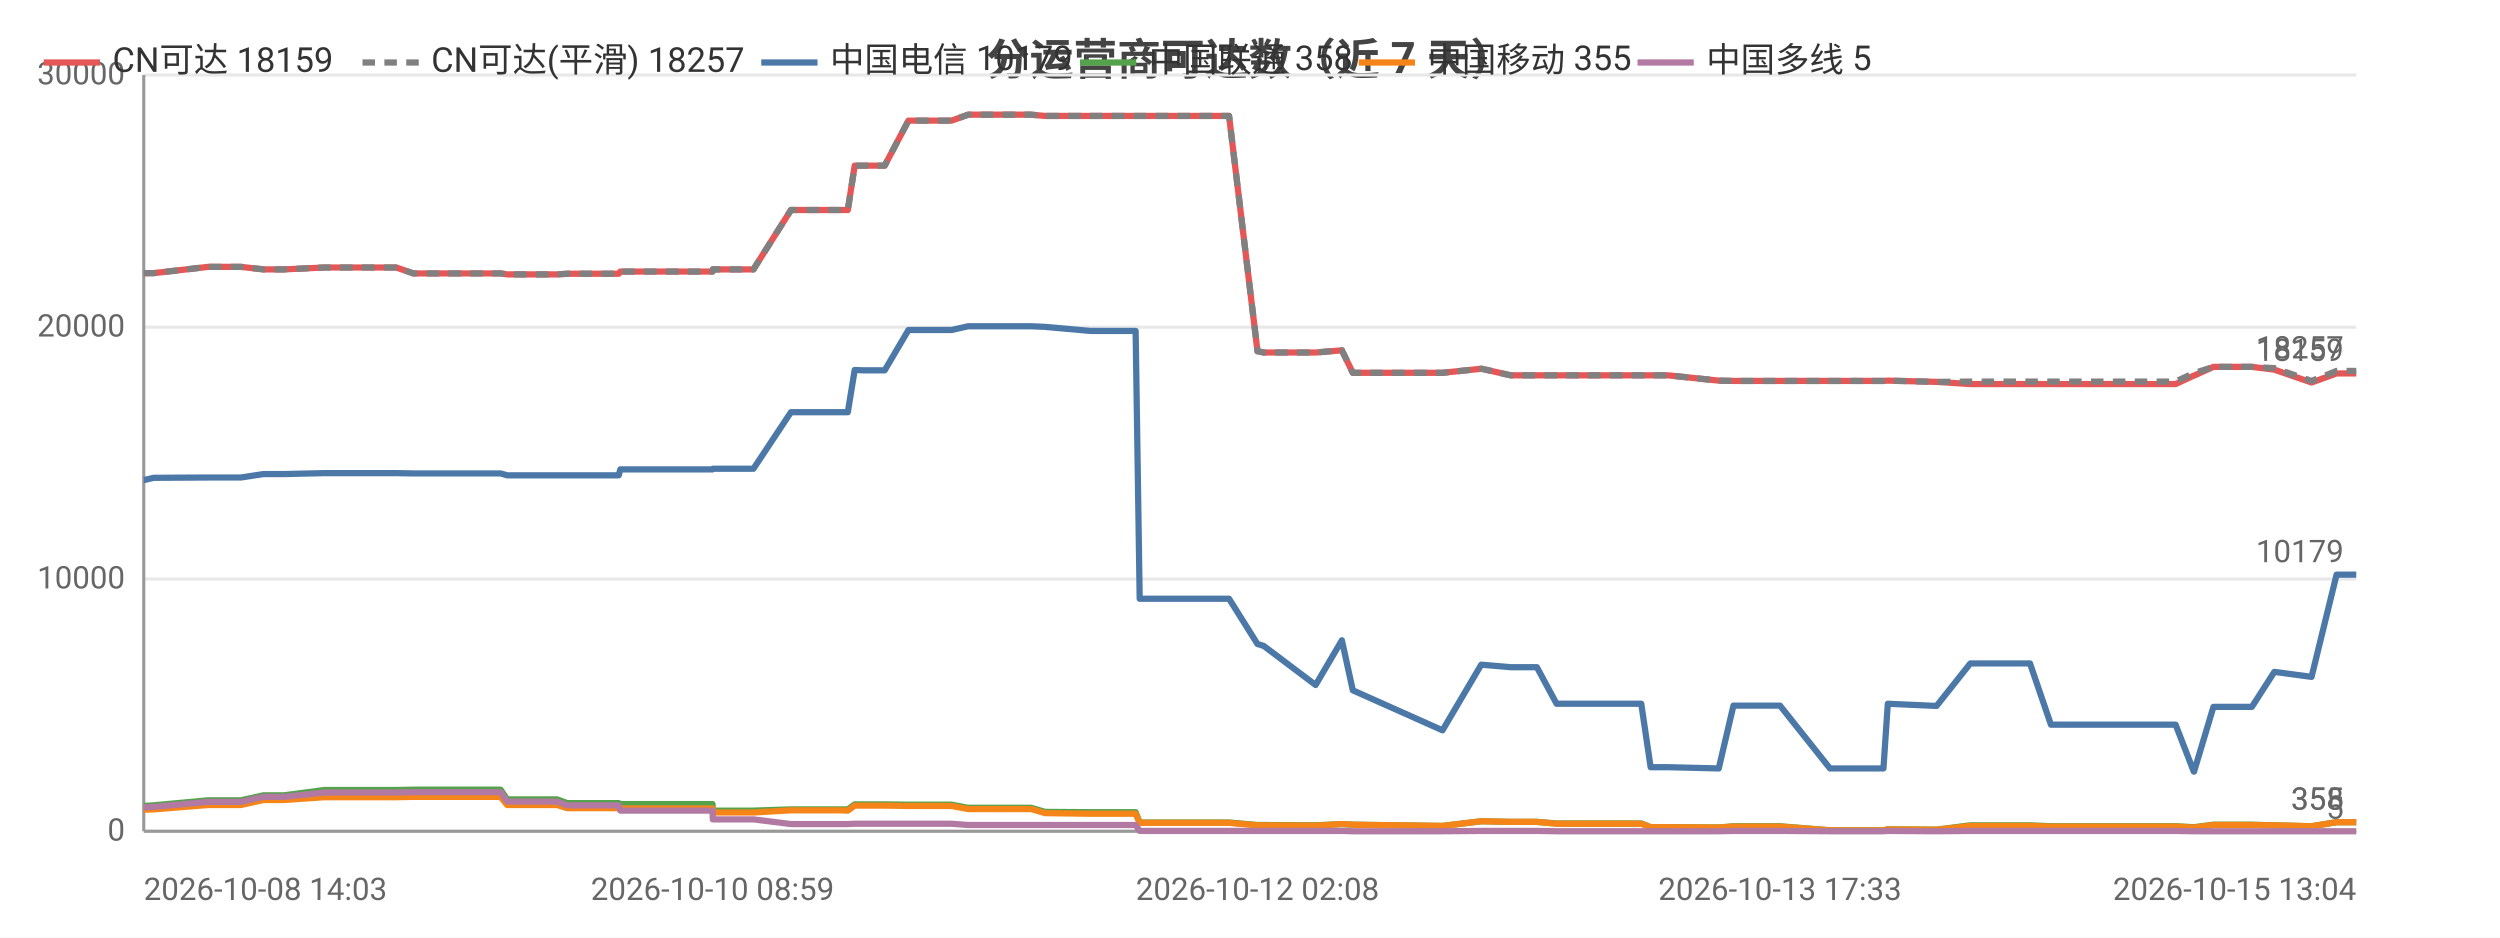
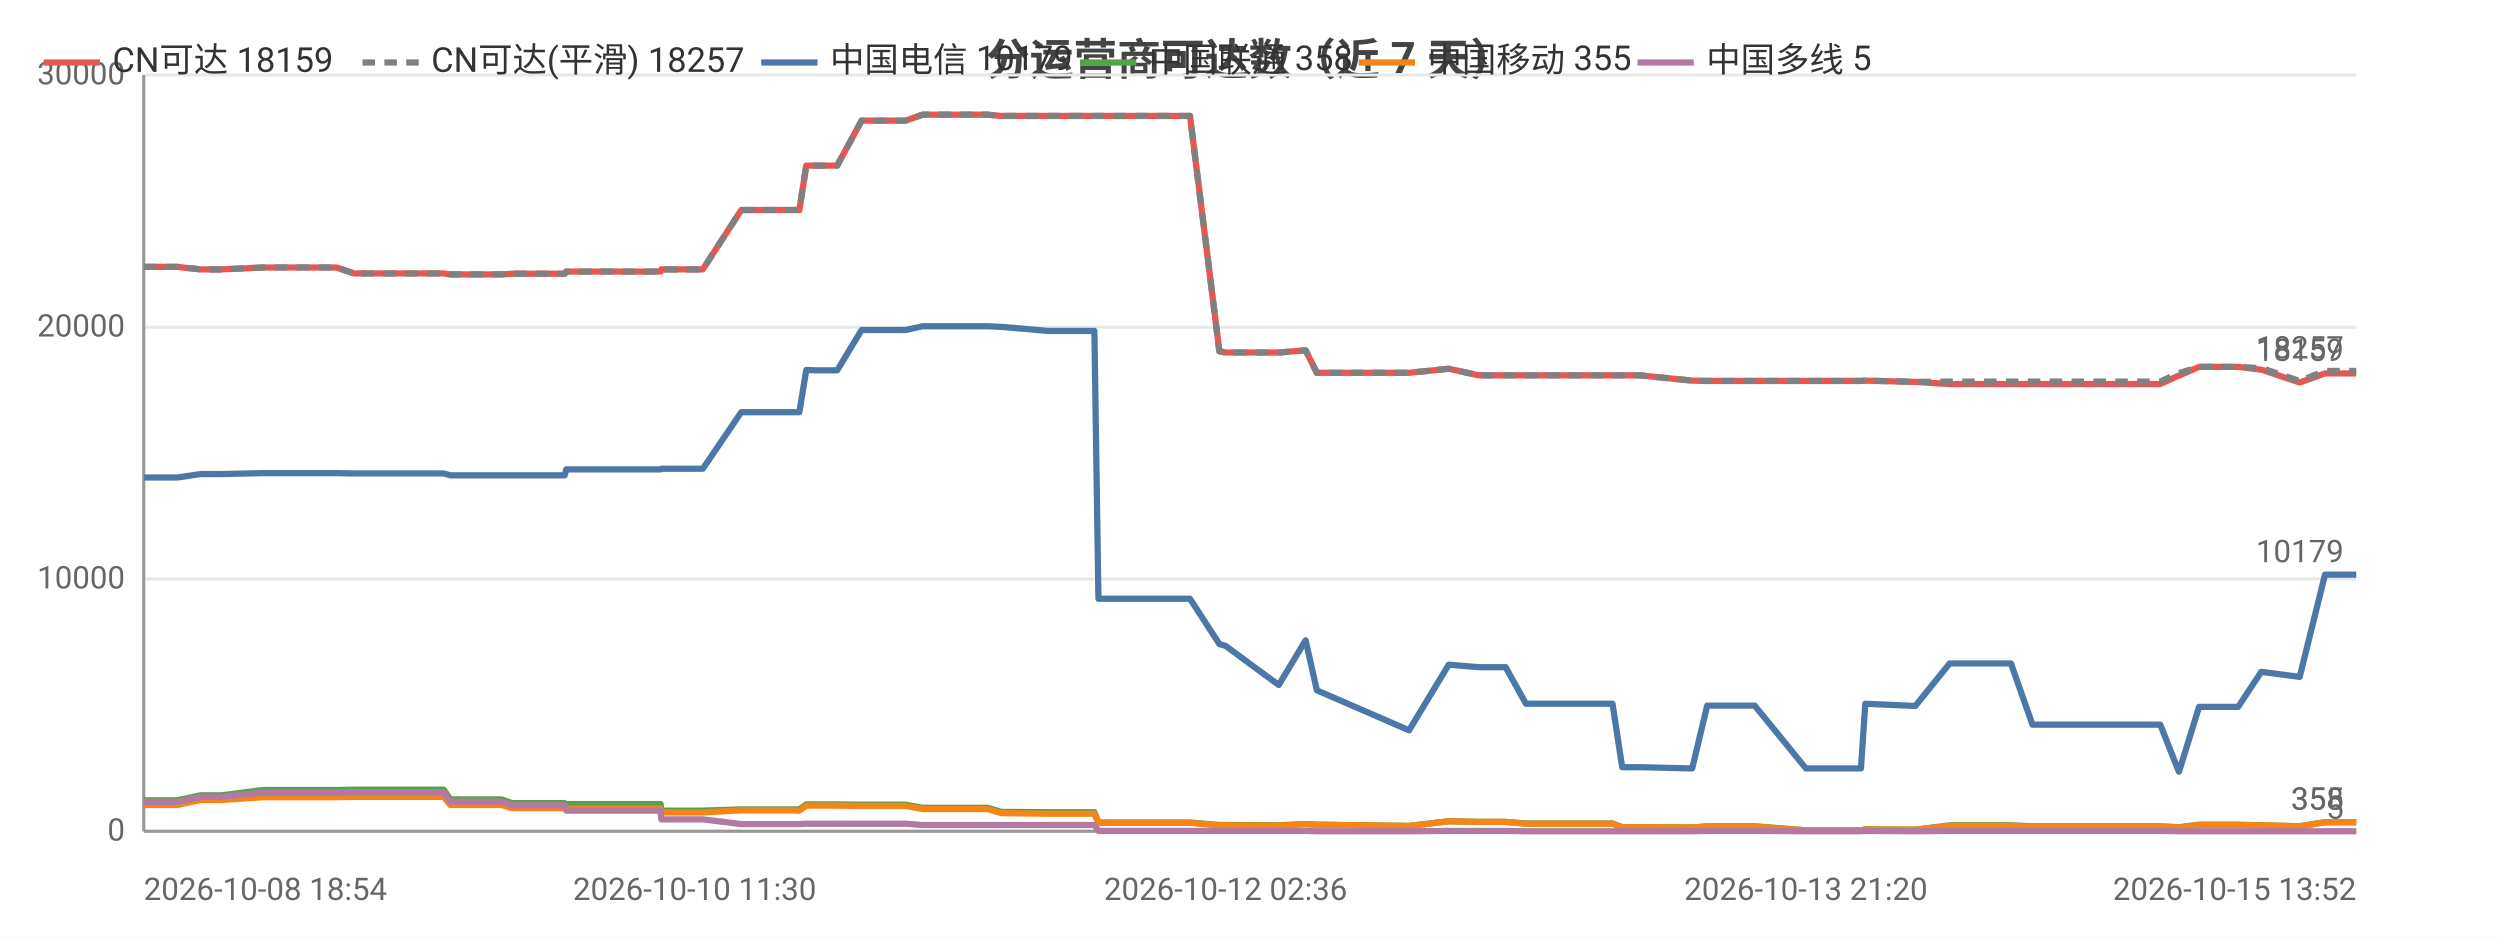
<svg xmlns="http://www.w3.org/2000/svg" width="800" height="300" viewBox="0 0 800 300">
  <rect width="800" height="300" fill="#ffffff" />
  <style>text{font-family:system-ui,-apple-system,'Segoe UI',Roboto,'PingFang SC','Microsoft YaHei','Noto Sans CJK SC',sans-serif}.g{stroke:#e8e8e8;stroke-width:1}.a{stroke:#999;stroke-width:1}.t{font-size:10px;fill:#666}.m{font-size:10px;text-anchor:middle;fill:#666}.e{font-size:10px;text-anchor:end;fill:#666}.l{font-size:11px;fill:#333}.tt{font-size:14px;font-weight:600;text-anchor:middle;fill:#444}.em{font-size:13px;text-anchor:middle;fill:#999}</style>
  <text class="tt" x="400.0" y="24">分运营商可达数（近 7 天）</text>
  <line class="g" x1="46" y1="266" x2="754" y2="266" />
  <text class="e" x="40" y="269">0</text>
  <line class="g" x1="46" y1="185.3" x2="754" y2="185.3" />
  <text class="e" x="40" y="188.3">10000</text>
  <line class="g" x1="46" y1="104.7" x2="754" y2="104.7" />
  <text class="e" x="40" y="107.7">20000</text>
  <line class="g" x1="46" y1="24" x2="754" y2="24" />
  <text class="e" x="40" y="27">30000</text>
  <line class="a" x1="46" y1="24" x2="46" y2="266" />
  <line class="a" x1="46" y1="266" x2="754" y2="266" />
-   <polyline fill="none" stroke="#e45756" stroke-width="2" stroke-linejoin="round" points="46,87.4 46.1,87.4 49.2,87.4 49.2,87.4 66.6,85.4 66.6,85.4 71.7,85.4 74.8,85.4 74.9,85.4 77.1,85.4 84.3,86.2 84.4,86.2 90.9,86.2 103.8,85.6 103.8,85.6 116.8,85.6 124.7,85.6 126.8,85.6 132.3,87.5 132.3,87.5 154.1,87.5 160.2,87.5 160.2,87.5 162.3,87.8 162.4,87.8 162.4,87.8 178.3,87.8 181.5,87.6 181.6,87.6 185.0,87.6 187.1,87.6 198.0,87.6 198.5,86.9 198.6,86.9 211.9,86.9 212.0,86.9 214.0,86.9 228.0,86.9 228.1,86.2 228.2,86.2 238.7,86.2 241.1,86.2 253.1,67.2 253.2,67.2 257.5,67.2 268.7,67.2 268.7,67.2 271.3,67.2 273.5,53.0 273.5,53.0 276.1,53.0 280.2,53.0 283.1,53.0 290.7,38.6 290.8,38.6 290.9,38.6 301.5,38.6 301.6,38.6 304.5,38.6 309.8,36.7 309.8,36.7 318.9,36.7 327.4,36.7 330.0,36.7 334.4,37.1 334.4,37.1 348.9,37.1 363.4,37.1 364.7,37.1 365.8,37.1 372.9,37.1 377.9,37.1 383.6,37.1 386.0,37.1 393.3,37.1 402.4,112.4 402.5,112.4 404.4,112.8 404.4,112.8 421.0,112.8 429.4,112.1 432.9,119.3 461.6,119.3 474.0,118.0 474.1,118.0 483.4,120.1 483.5,120.1 491.8,120.1 498.1,120.1 503.9,120.1 525.2,120.1 528.2,120.1 533.7,120.1 550.0,121.8 554.7,121.9 554.8,121.9 563.1,121.9 564.8,121.9 569.6,121.9 585.6,121.9 586.4,121.9 590.6,121.9 602.7,121.9 604.1,121.8 619.7,122.2 619.7,122.2 630.5,122.9 630.5,122.9 630.8,122.9 637.2,122.9 649.6,122.9 656.3,122.9 661.2,122.9 671.5,122.9 672.2,122.9 676.9,122.9 682.6,122.9 686.4,122.9 696.2,122.9 702.0,120.2 702.1,120.2 708.3,117.4 708.4,117.4 712.1,117.4 720.6,117.4 727.8,118.3 727.8,118.3 739.7,122.4 747.7,119.5 747.7,119.5 750.0,119.5 750.0,119.5 751.6,119.5 752.6,119.5 754,119.5" />
+   <polyline fill="none" stroke="#e45756" stroke-width="2" stroke-linejoin="round" points="46,85.4 46.1,85.4 51.3,85.4 54.4,85.4 54.5,85.4 56.7,85.4 64.2,86.2 64.2,86.2 70.9,86.2 84.1,85.6 84.2,85.6 97.5,85.6 105.5,85.6 107.7,85.6 113.3,87.5 113.4,87.5 135.7,87.5 141.9,87.5 142.0,87.5 144.1,87.8 144.2,87.8 144.2,87.8 160.5,87.8 163.8,87.6 163.8,87.6 167.3,87.6 169.5,87.6 180.7,87.6 181.2,86.9 181.3,86.9 194.9,86.9 195.0,86.9 197.0,86.9 211.4,86.9 211.6,86.2 211.6,86.2 222.3,86.2 224.9,86.2 237.2,67.2 237.3,67.2 241.7,67.2 253.1,67.2 253.2,67.2 255.8,67.2 258.0,53.0 258.1,53.0 260.7,53.0 264.9,53.0 267.9,53.0 275.7,38.6 275.8,38.6 275.9,38.6 286.8,38.6 286.8,38.6 289.8,38.6 295.2,36.7 295.3,36.7 304.6,36.7 313.3,36.7 316.0,36.7 320.4,37.1 320.5,37.1 335.4,37.1 350.2,37.1 351.5,37.1 352.7,37.1 359.9,37.1 365.1,37.1 370.9,37.1 373.4,37.1 380.8,37.1 390.2,112.4 390.2,112.4 392.2,112.8 392.2,112.8 409.2,112.8 417.8,112.1 421.4,119.3 450.9,119.3 463.6,118.0 463.6,118.0 473.2,120.1 473.2,120.1 481.8,120.1 488.3,120.1 494.2,120.1 516.0,120.1 519.1,120.1 524.7,120.1 541.5,121.8 546.3,121.9 546.3,121.9 554.8,121.9 556.6,121.9 561.5,121.9 577.9,121.9 578.8,121.9 583.0,121.9 595.5,121.9 596.9,121.8 612.8,122.2 612.9,122.2 623.9,122.9 623.9,122.9 624.3,122.9 630.8,122.9 643.5,122.9 650.4,122.9 655.4,122.9 666.0,122.9 666.7,122.9 671.5,122.9 677.4,122.9 681.2,122.9 691.3,122.9 697.2,120.2 697.3,120.2 703.7,117.4 703.7,117.4 707.5,117.4 716.2,117.4 723.6,118.3 723.7,118.3 735.9,122.4 744.0,119.5 744.0,119.5 746.3,119.5 746.4,119.5 748.0,119.5 749.0,119.5 750.5,119.5 754,119.5" />
  <text class="t" x="750" y="115.5" text-anchor="end" fill="#e45756">18159</text>
-   <polyline fill="none" stroke="#808080" stroke-width="2" stroke-dasharray="4,3" stroke-linejoin="round" points="46,87.4 46.1,87.4 49.2,87.4 49.2,87.4 66.6,85.4 66.6,85.4 71.7,85.4 74.8,85.4 74.9,85.4 77.1,85.4 84.3,86.2 84.4,86.2 90.9,86.2 103.8,85.6 103.8,85.6 116.8,85.6 124.7,85.6 126.8,85.6 132.3,87.5 132.3,87.5 154.1,87.5 160.2,87.5 160.2,87.5 162.3,87.8 162.4,87.8 162.4,87.8 178.3,87.8 181.5,87.6 181.6,87.6 185.0,87.6 187.1,87.6 198.0,87.6 198.5,86.9 198.6,86.9 211.9,86.9 212.0,86.9 214.0,86.9 228.0,86.9 228.1,86.2 228.2,86.2 238.7,86.2 241.1,86.2 253.1,67.2 253.2,67.2 257.5,67.2 268.7,67.2 268.7,67.2 271.3,67.2 273.5,53.0 273.5,53.0 276.1,53.0 280.2,53.0 283.1,53.0 290.7,38.6 290.8,38.6 290.9,38.6 301.5,38.6 301.6,38.6 304.5,38.6 309.8,36.7 309.8,36.7 318.9,36.7 327.4,36.7 330.0,36.7 334.4,37.1 334.4,37.1 348.9,37.1 363.4,37.1 364.7,37.1 365.8,37.1 372.9,37.1 377.9,37.1 383.6,37.1 386.0,37.1 393.3,37.1 402.4,112.4 402.5,112.4 404.4,112.8 404.4,112.8 421.0,112.8 429.4,112.1 432.9,119.3 461.6,119.3 474.0,118.0 474.1,118.0 483.4,120.1 483.5,120.1 491.8,120.1 498.1,120.1 503.9,120.1 525.2,120.1 528.2,120.1 533.7,120.1 550.0,121.8 554.7,121.9 554.8,121.9 563.1,121.9 564.8,121.9 569.6,121.9 585.6,121.9 586.4,121.9 590.6,121.9 602.7,121.9 604.1,121.8 619.7,122.2 619.7,122.2 630.5,122.1 630.5,122.1 630.8,122.1 637.2,122.1 649.6,122.1 656.3,122.1 661.2,122.1 671.5,122.1 672.2,122.1 676.9,122.1 682.6,122.1 686.4,122.1 696.2,122.1 702.0,119.4 702.1,119.4 708.3,117.4 708.4,117.4 712.1,117.4 720.6,117.4 727.8,117.8 727.8,117.8 739.7,121.9 747.7,118.7 747.7,118.7 750.0,118.7 750.0,118.7 751.6,118.7 752.6,118.7 754,118.7" />
+   <polyline fill="none" stroke="#808080" stroke-width="2" stroke-dasharray="4,3" stroke-linejoin="round" points="46,85.4 46.1,85.4 51.3,85.4 54.4,85.4 54.5,85.4 56.7,85.4 64.2,86.2 64.2,86.2 70.9,86.2 84.1,85.6 84.2,85.6 97.5,85.6 105.5,85.6 107.7,85.6 113.3,87.5 113.4,87.5 135.7,87.5 141.9,87.5 142.0,87.5 144.1,87.8 144.2,87.8 144.2,87.8 160.5,87.8 163.8,87.6 163.8,87.6 167.3,87.6 169.5,87.6 180.7,87.6 181.2,86.9 181.3,86.9 194.9,86.9 195.0,86.9 197.0,86.9 211.4,86.9 211.6,86.2 211.6,86.2 222.3,86.2 224.9,86.2 237.2,67.2 237.3,67.2 241.7,67.2 253.1,67.2 253.2,67.2 255.8,67.2 258.0,53.0 258.1,53.0 260.7,53.0 264.9,53.0 267.9,53.0 275.7,38.6 275.8,38.6 275.9,38.6 286.8,38.6 286.8,38.6 289.8,38.6 295.2,36.7 295.3,36.7 304.6,36.7 313.3,36.7 316.0,36.7 320.4,37.1 320.5,37.1 335.4,37.1 350.2,37.1 351.5,37.1 352.7,37.1 359.9,37.1 365.1,37.1 370.9,37.1 373.4,37.1 380.8,37.1 390.2,112.4 390.2,112.4 392.2,112.8 392.2,112.8 409.2,112.8 417.8,112.1 421.4,119.3 450.9,119.3 463.6,118.0 463.6,118.0 473.2,120.1 473.2,120.1 481.8,120.1 488.3,120.1 494.2,120.1 516.0,120.1 519.1,120.1 524.7,120.1 541.5,121.8 546.3,121.9 546.3,121.9 554.8,121.9 556.6,121.9 561.5,121.9 577.9,121.9 578.8,121.9 583.0,121.9 595.5,121.9 596.9,121.8 612.8,122.2 612.9,122.2 623.9,122.1 623.9,122.1 624.3,122.1 630.8,122.1 643.5,122.1 650.4,122.1 655.4,122.1 666.0,122.1 666.7,122.1 671.5,122.1 677.4,122.1 681.2,122.1 691.3,122.1 697.2,119.4 697.3,119.4 703.7,117.4 703.7,117.4 707.5,117.4 716.2,117.4 723.6,117.8 723.7,117.8 735.9,121.9 744.0,118.7 744.0,118.7 746.3,118.7 746.4,118.7 748.0,118.7 749.0,118.7 750.5,118.7 754,118.7" />
  <text class="t" x="750" y="114.7" text-anchor="end" fill="#808080">18257</text>
-   <polyline fill="none" stroke="#4c78a8" stroke-width="2" stroke-linejoin="round" points="46,153.6 46.1,153.6 49.2,152.9 49.2,152.9 66.6,152.8 66.6,152.8 71.7,152.8 74.8,152.8 74.9,152.8 77.1,152.8 84.3,151.7 84.4,151.7 90.9,151.7 103.8,151.4 103.8,151.4 116.8,151.4 124.7,151.4 126.8,151.4 132.3,151.5 132.3,151.5 154.1,151.5 160.2,151.5 160.2,151.5 162.3,152.1 162.4,152.1 162.4,152.1 178.3,152.1 181.5,152.1 181.6,152.1 185.0,152.1 187.1,152.1 198.0,152.1 198.5,150.2 198.6,150.2 211.9,150.2 212.0,150.2 214.0,150.2 228.0,150.2 228.1,150.0 228.2,150.0 238.7,150.0 241.1,150.0 253.1,131.9 253.2,131.9 257.5,131.9 268.7,131.9 268.7,131.9 271.3,131.9 273.5,118.4 273.5,118.4 276.1,118.5 280.2,118.5 283.1,118.5 290.7,105.6 290.8,105.6 290.9,105.6 301.5,105.6 301.6,105.6 304.5,105.6 309.8,104.4 309.8,104.4 318.9,104.4 327.4,104.4 330.0,104.4 334.4,104.6 334.4,104.6 348.9,105.9 363.4,105.9 364.7,191.6 365.8,191.6 372.9,191.6 377.9,191.6 383.6,191.6 386.0,191.6 393.3,191.6 402.4,206.1 402.5,206.1 404.4,206.7 404.4,206.7 421.0,219.2 429.4,204.9 432.9,220.9 461.6,233.7 474.0,212.7 474.1,212.7 483.4,213.5 483.5,213.5 491.8,213.5 498.1,225.2 503.9,225.2 525.2,225.2 528.2,245.5 533.7,245.5 550.0,245.9 554.7,225.8 554.8,225.8 563.1,225.8 564.8,225.8 569.6,225.8 585.6,245.9 586.4,245.9 590.6,245.9 602.7,245.9 604.1,225.2 619.7,225.9 619.7,225.9 630.5,212.3 630.5,212.3 630.8,212.3 637.2,212.3 649.6,212.3 656.3,231.9 661.2,231.9 671.5,231.9 672.2,231.9 676.9,231.9 682.6,231.9 686.4,231.9 696.2,231.9 702.0,246.9 702.1,246.9 708.3,226.2 708.4,226.2 712.1,226.2 720.6,226.2 727.8,215.0 727.8,215.0 739.7,216.6 747.7,183.9 747.7,183.9 750.0,183.9 750.0,183.9 751.6,183.9 752.6,183.9 754,183.9" />
+   <polyline fill="none" stroke="#4c78a8" stroke-width="2" stroke-linejoin="round" points="46,152.8 46.1,152.8 51.3,152.8 54.4,152.8 54.5,152.8 56.7,152.8 64.2,151.7 64.2,151.7 70.9,151.7 84.1,151.4 84.2,151.4 97.5,151.4 105.5,151.4 107.7,151.4 113.3,151.5 113.4,151.5 135.7,151.5 141.9,151.5 142.0,151.5 144.1,152.1 144.2,152.1 144.2,152.1 160.5,152.1 163.8,152.1 163.8,152.1 167.3,152.1 169.5,152.1 180.7,152.1 181.2,150.2 181.3,150.2 194.9,150.2 195.0,150.2 197.0,150.2 211.4,150.2 211.6,150.0 211.6,150.0 222.3,150.0 224.9,150.0 237.2,131.9 237.3,131.9 241.7,131.9 253.1,131.9 253.2,131.9 255.8,131.9 258.0,118.4 258.1,118.4 260.7,118.5 264.9,118.5 267.9,118.5 275.7,105.6 275.8,105.6 275.9,105.6 286.8,105.6 286.8,105.6 289.8,105.6 295.2,104.4 295.3,104.4 304.6,104.4 313.3,104.4 316.0,104.4 320.4,104.6 320.5,104.6 335.4,105.9 350.2,105.9 351.5,191.6 352.7,191.6 359.9,191.6 365.1,191.6 370.9,191.6 373.4,191.6 380.8,191.6 390.2,206.1 390.2,206.1 392.2,206.7 392.2,206.7 409.2,219.2 417.8,204.9 421.4,220.9 450.9,233.7 463.6,212.7 463.6,212.7 473.2,213.5 473.2,213.5 481.8,213.5 488.3,225.2 494.2,225.2 516.0,225.2 519.1,245.5 524.7,245.5 541.5,245.9 546.3,225.8 546.3,225.8 554.8,225.8 556.6,225.8 561.5,225.8 577.9,245.9 578.8,245.9 583.0,245.9 595.5,245.9 596.9,225.2 612.8,225.9 612.9,225.9 623.9,212.3 623.9,212.3 624.3,212.3 630.8,212.3 643.5,212.3 650.4,231.9 655.4,231.9 666.0,231.9 666.7,231.9 671.5,231.9 677.4,231.9 681.2,231.9 691.3,231.9 697.2,246.9 697.3,246.9 703.7,226.2 703.7,226.2 707.5,226.2 716.2,226.2 723.6,215.0 723.7,215.0 735.9,216.6 744.0,183.9 744.0,183.9 746.3,183.9 746.4,183.9 748.0,183.9 749.0,183.9 750.5,183.9 754,183.9" />
  <text class="t" x="750" y="179.9" text-anchor="end" fill="#4c78a8">10179</text>
-   <polyline fill="none" stroke="#54a24b" stroke-width="2" stroke-linejoin="round" points="46,257.9 46.1,257.9 49.2,257.7 49.2,257.7 66.6,256.1 66.6,256.1 71.7,256.1 74.8,256.1 74.9,256.1 77.1,256.1 84.3,254.5 84.4,254.5 90.9,254.5 103.8,252.8 103.8,252.8 116.8,252.8 124.7,252.8 126.8,252.8 132.3,252.7 132.3,252.7 154.1,252.7 160.2,252.7 160.2,252.7 162.3,255.8 162.4,255.8 162.4,255.8 178.3,255.8 181.5,257.0 181.6,257.0 185.0,257.0 187.1,257.0 198.0,257.0 198.5,257.3 198.6,257.3 211.9,257.3 212.0,257.3 214.0,257.3 228.0,257.3 228.1,259.4 228.2,259.4 238.7,259.4 241.1,259.4 253.1,259.0 253.2,259.0 257.5,259.0 268.7,259.0 268.7,259.0 271.3,259.0 273.5,257.4 273.5,257.4 276.1,257.4 280.2,257.4 283.1,257.4 290.7,257.5 290.8,257.5 290.9,257.5 301.5,257.5 301.6,257.5 304.5,257.5 309.8,258.5 309.8,258.5 318.9,258.5 327.4,258.5 330.0,258.5 334.4,259.8 334.4,259.8 348.9,259.9 363.4,259.9 364.7,263.2 365.8,263.2 372.9,263.2 377.9,263.2 383.6,263.2 386.0,263.2 393.3,263.2 402.4,264.0 402.5,264.0 404.4,264.0 404.4,264.0 421.0,264.1 429.4,263.7 432.9,263.9 461.6,264.3 474.0,262.8 474.1,262.8 483.4,263.0 483.5,263.0 491.8,263.0 498.1,263.5 503.9,263.5 525.2,263.5 528.2,264.7 533.7,264.7 550.0,264.8 554.7,264.4 554.8,264.4 563.1,264.4 564.8,264.4 569.6,264.4 585.6,265.7 586.4,265.7 590.6,265.7 602.7,265.7 604.1,265.4 619.7,265.5 619.7,265.5 630.5,264.1 630.5,264.1 630.8,264.1 637.2,264.1 649.6,264.1 656.3,264.4 661.2,264.4 671.5,264.4 672.2,264.4 676.9,264.4 682.6,264.4 686.4,264.4 696.2,264.4 702.0,264.7 702.1,264.7 708.3,263.9 708.4,263.9 712.1,263.9 720.6,263.9 727.8,264.1 727.8,264.1 739.7,264.4 747.7,263.1 747.7,263.1 750.0,263.1 750.0,263.1 751.6,263.1 752.6,263.1 754,263.1" />
+   <polyline fill="none" stroke="#54a24b" stroke-width="2" stroke-linejoin="round" points="46,256.1 46.1,256.1 51.3,256.1 54.4,256.1 54.5,256.1 56.7,256.1 64.2,254.5 64.2,254.5 70.9,254.5 84.1,252.8 84.2,252.8 97.5,252.8 105.5,252.8 107.7,252.8 113.3,252.7 113.4,252.7 135.7,252.7 141.9,252.7 142.0,252.7 144.1,255.8 144.2,255.8 144.2,255.8 160.5,255.8 163.8,257.0 163.8,257.0 167.3,257.0 169.5,257.0 180.7,257.0 181.2,257.3 181.3,257.3 194.9,257.3 195.0,257.3 197.0,257.3 211.4,257.3 211.6,259.4 211.6,259.4 222.3,259.4 224.9,259.4 237.2,259.0 237.3,259.0 241.7,259.0 253.1,259.0 253.2,259.0 255.8,259.0 258.0,257.4 258.1,257.4 260.7,257.4 264.9,257.4 267.9,257.4 275.7,257.5 275.8,257.5 275.9,257.5 286.8,257.5 286.8,257.5 289.8,257.5 295.2,258.5 295.3,258.5 304.6,258.5 313.3,258.5 316.0,258.5 320.4,259.8 320.5,259.8 335.4,259.9 350.2,259.9 351.5,263.2 352.7,263.2 359.9,263.2 365.1,263.2 370.9,263.2 373.4,263.2 380.8,263.2 390.2,264.0 390.2,264.0 392.2,264.0 392.2,264.0 409.2,264.1 417.8,263.7 421.4,263.9 450.9,264.3 463.6,262.8 463.6,262.8 473.2,263.0 473.2,263.0 481.8,263.0 488.3,263.5 494.2,263.5 516.0,263.5 519.1,264.7 524.7,264.7 541.5,264.8 546.3,264.4 546.3,264.4 554.8,264.4 556.6,264.4 561.5,264.4 577.9,265.7 578.8,265.7 583.0,265.7 595.5,265.7 596.9,265.4 612.8,265.5 612.9,265.5 623.9,264.1 623.9,264.1 624.3,264.1 630.8,264.1 643.5,264.1 650.4,264.4 655.4,264.4 666.0,264.4 666.7,264.4 671.5,264.4 677.4,264.4 681.2,264.4 691.3,264.4 697.2,264.7 697.3,264.7 703.7,263.9 703.7,263.9 707.5,263.9 716.2,263.9 723.6,264.1 723.7,264.1 735.9,264.4 744.0,263.1 744.0,263.1 746.3,263.1 746.4,263.1 748.0,263.1 749.0,263.1 750.5,263.1 754,263.1" />
  <text class="t" x="750" y="259.1" text-anchor="end" fill="#54a24b">358</text>
-   <polyline fill="none" stroke="#f58518" stroke-width="2" stroke-linejoin="round" points="46,259.1 46.1,259.1 49.2,259.0 49.2,259.0 66.6,257.6 66.6,257.6 71.7,257.6 74.8,257.6 74.9,257.6 77.1,257.6 84.3,256.0 84.4,256.0 90.9,256.0 103.8,255.1 103.8,255.1 116.8,255.1 124.7,255.1 126.8,255.1 132.3,255.0 132.3,255.0 154.1,255.0 160.2,255.0 160.2,255.0 162.3,257.6 162.4,257.6 162.4,257.6 178.3,257.6 181.5,258.6 181.6,258.6 185.0,258.6 187.1,258.6 198.0,258.6 198.5,258.7 198.6,258.7 211.9,258.7 212.0,258.7 214.0,258.7 228.0,258.7 228.1,260.0 228.2,260.0 238.7,260.0 241.1,260.0 253.1,259.3 253.2,259.3 257.5,259.3 268.7,259.3 268.7,259.3 271.3,259.4 273.5,257.8 273.5,257.8 276.1,257.8 280.2,257.8 283.1,257.8 290.7,257.9 290.8,257.9 290.9,257.9 301.5,257.9 301.6,257.9 304.5,257.9 309.8,258.9 309.8,258.9 318.9,258.9 327.4,258.9 330.0,258.9 334.4,260.2 334.4,260.2 348.9,260.4 363.4,260.4 364.7,263.3 365.8,263.3 372.9,263.3 377.9,263.3 383.6,263.3 386.0,263.3 393.3,263.3 402.4,264.1 402.5,264.1 404.4,264.1 404.4,264.1 421.0,264.2 429.4,263.7 432.9,263.9 461.6,264.3 474.0,262.8 474.1,262.8 483.4,263.0 483.5,263.0 491.8,263.0 498.1,263.6 503.9,263.6 525.2,263.6 528.2,264.7 533.7,264.7 550.0,264.8 554.7,264.5 554.8,264.5 563.1,264.5 564.8,264.5 569.6,264.5 585.6,265.7 586.4,265.7 590.6,265.7 602.7,265.7 604.1,265.4 619.7,265.5 619.7,265.5 630.5,264.3 630.5,264.3 630.8,264.3 637.2,264.3 649.6,264.3 656.3,264.5 661.2,264.5 671.5,264.5 672.2,264.5 676.9,264.5 682.6,264.5 686.4,264.5 696.2,264.5 702.0,264.8 702.1,264.8 708.3,264.0 708.4,264.0 712.1,264.0 720.6,264.0 727.8,264.1 727.8,264.1 739.7,264.4 747.7,263.1 747.7,263.1 750.0,263.1 750.0,263.1 751.6,263.1 752.6,263.1 754,263.1" />
+   <polyline fill="none" stroke="#f58518" stroke-width="2" stroke-linejoin="round" points="46,257.6 46.1,257.6 51.3,257.6 54.4,257.6 54.5,257.6 56.7,257.6 64.2,256.0 64.2,256.0 70.9,256.0 84.1,255.1 84.2,255.1 97.5,255.1 105.5,255.1 107.7,255.1 113.3,255.0 113.4,255.0 135.7,255.0 141.9,255.0 142.0,255.0 144.1,257.6 144.2,257.6 144.2,257.6 160.5,257.6 163.8,258.6 163.8,258.6 167.3,258.6 169.5,258.6 180.7,258.6 181.2,258.7 181.3,258.7 194.9,258.7 195.0,258.7 197.0,258.7 211.4,258.7 211.6,260.0 211.6,260.0 222.3,260.0 224.9,260.0 237.2,259.3 237.3,259.3 241.7,259.3 253.1,259.3 253.2,259.3 255.8,259.4 258.0,257.8 258.1,257.8 260.7,257.8 264.9,257.8 267.9,257.8 275.7,257.9 275.8,257.9 275.9,257.9 286.8,257.9 286.8,257.9 289.8,257.9 295.2,258.9 295.3,258.9 304.6,258.9 313.3,258.9 316.0,258.9 320.4,260.2 320.5,260.2 335.4,260.4 350.2,260.4 351.5,263.3 352.7,263.3 359.9,263.3 365.1,263.3 370.9,263.3 373.4,263.3 380.8,263.3 390.2,264.1 390.2,264.1 392.2,264.1 392.2,264.1 409.2,264.2 417.8,263.7 421.4,263.9 450.9,264.3 463.6,262.8 463.6,262.8 473.2,263.0 473.2,263.0 481.8,263.0 488.3,263.6 494.2,263.6 516.0,263.6 519.1,264.7 524.7,264.7 541.5,264.8 546.3,264.5 546.3,264.5 554.8,264.5 556.6,264.5 561.5,264.5 577.9,265.7 578.8,265.7 583.0,265.7 595.5,265.7 596.9,265.4 612.8,265.5 612.9,265.5 623.9,264.3 623.9,264.3 624.3,264.3 630.8,264.3 643.5,264.3 650.4,264.5 655.4,264.5 666.0,264.5 666.7,264.5 671.5,264.5 677.4,264.5 681.2,264.5 691.3,264.5 697.2,264.8 697.3,264.8 703.7,264.0 703.7,264.0 707.5,264.0 716.2,264.0 723.6,264.1 723.7,264.1 735.9,264.4 744.0,263.1 744.0,263.1 746.3,263.1 746.4,263.1 748.0,263.1 749.0,263.1 750.5,263.1 754,263.1" />
  <text class="t" x="750" y="259.1" text-anchor="end" fill="#f58518">355</text>
-   <polyline fill="none" stroke="#b279a2" stroke-width="2" stroke-linejoin="round" points="46,258.3 46.1,258.3 49.2,258.2 49.2,258.2 66.6,256.6 66.6,256.6 71.7,256.6 74.8,256.6 74.9,256.6 77.1,256.6 84.3,255.0 84.4,255.0 90.9,255.0 103.8,253.6 103.8,253.6 116.8,253.6 124.7,253.6 126.8,253.6 132.3,253.5 132.3,253.5 154.1,253.5 160.2,253.5 160.2,253.5 162.3,256.5 162.4,256.5 162.4,256.5 178.3,256.5 181.5,257.7 181.6,257.7 185.0,257.7 187.1,257.7 198.0,257.7 198.5,259.4 198.6,259.4 211.9,259.4 212.0,259.4 214.0,259.4 228.0,259.4 228.1,262.2 228.2,262.2 238.7,262.2 241.1,262.2 253.1,263.7 253.2,263.7 257.5,263.7 268.7,263.7 268.7,263.7 271.3,263.7 273.5,263.6 273.5,263.6 276.1,263.6 280.2,263.6 283.1,263.6 290.7,263.6 290.8,263.6 290.9,263.6 301.5,263.6 301.6,263.6 304.5,263.6 309.8,264.0 309.8,264.0 318.9,264.0 327.4,264.0 330.0,264.0 334.4,264.0 334.4,264.0 348.9,264.0 363.4,264.0 364.7,265.9 365.8,265.9 372.9,265.9 377.9,265.9 383.6,265.9 386.0,265.9 393.3,265.9 402.4,265.9 402.5,265.9 404.4,265.9 404.4,265.9 421.0,265.9 429.4,265.9 432.9,266.0 461.6,266.0 474.0,265.9 474.1,265.9 483.4,265.9 483.5,265.9 491.8,265.9 498.1,266.0 503.9,266.0 525.2,266.0 528.2,266.0 533.7,266.0 550.0,266.0 554.7,265.9 554.8,265.9 563.1,265.9 564.8,265.9 569.6,265.9 585.6,266.0 586.4,266.0 590.6,266.0 602.7,266.0 604.1,265.9 619.7,266.0 619.7,266.0 630.5,265.9 630.5,265.9 630.8,265.9 637.2,265.9 649.6,265.9 656.3,265.9 661.2,265.9 671.5,265.9 672.2,265.9 676.9,265.9 682.6,265.9 686.4,265.9 696.2,265.9 702.0,266.0 702.1,266.0 708.3,266.0 708.4,266.0 712.1,266.0 720.6,266.0 727.8,266 727.8,266 739.7,266 747.7,266.0 747.7,266.0 750.0,266.0 750.0,266.0 751.6,266.0 752.6,266.0 754,266.0" />
+   <polyline fill="none" stroke="#b279a2" stroke-width="2" stroke-linejoin="round" points="46,256.6 46.1,256.6 51.3,256.6 54.4,256.6 54.5,256.6 56.7,256.6 64.2,255.0 64.2,255.0 70.9,255.0 84.1,253.6 84.2,253.6 97.5,253.6 105.5,253.6 107.7,253.6 113.3,253.5 113.4,253.5 135.7,253.5 141.9,253.5 142.0,253.5 144.1,256.5 144.2,256.5 144.2,256.5 160.5,256.5 163.8,257.7 163.8,257.7 167.3,257.7 169.5,257.7 180.7,257.7 181.2,259.4 181.3,259.4 194.9,259.4 195.0,259.4 197.0,259.4 211.4,259.4 211.6,262.2 211.6,262.2 222.3,262.2 224.9,262.2 237.2,263.7 237.3,263.7 241.7,263.7 253.1,263.7 253.2,263.7 255.8,263.7 258.0,263.6 258.1,263.6 260.7,263.6 264.9,263.6 267.9,263.6 275.7,263.6 275.8,263.6 275.9,263.6 286.8,263.6 286.8,263.6 289.8,263.6 295.2,264.0 295.3,264.0 304.6,264.0 313.3,264.0 316.0,264.0 320.4,264.0 320.5,264.0 335.4,264.0 350.2,264.0 351.5,265.9 352.7,265.9 359.9,265.9 365.1,265.9 370.9,265.9 373.4,265.9 380.8,265.9 390.2,265.9 390.2,265.9 392.2,265.9 392.2,265.9 409.2,265.9 417.8,265.9 421.4,266.0 450.9,266.0 463.6,265.9 463.6,265.9 473.2,265.9 473.2,265.9 481.8,265.9 488.3,266.0 494.2,266.0 516.0,266.0 519.1,266.0 524.7,266.0 541.5,266.0 546.3,265.9 546.3,265.9 554.8,265.9 556.6,265.9 561.5,265.9 577.9,266.0 578.8,266.0 583.0,266.0 595.5,266.0 596.9,265.9 612.8,266.0 612.9,266.0 623.9,265.9 623.9,265.9 624.3,265.9 630.8,265.9 643.5,265.9 650.4,265.9 655.4,265.9 666.0,265.9 666.7,265.9 671.5,265.9 677.4,265.9 681.2,265.9 691.3,265.9 697.2,266.0 697.3,266.0 703.7,266.0 703.7,266.0 707.5,266.0 716.2,266.0 723.6,266 723.7,266 735.9,266 744.0,266.0 744.0,266.0 746.3,266.0 746.4,266.0 748.0,266.0 749.0,266.0 750.5,266.0 754,266.0" />
  <text class="t" x="750" y="262.0" text-anchor="end" fill="#b279a2">5</text>
-   <text class="t" x="46" y="288">2026-10-08 14:03</text>
-   <text class="m" x="228.0" y="288">2026-10-10 08:59</text>
-   <text class="m" x="402.4" y="288">2026-10-12 02:08</text>
-   <text class="m" x="569.6" y="288">2026-10-13 17:33</text>
-   <text class="e" x="754" y="288">2026-10-15 13:04</text>
+   <text class="t" x="46" y="288">2026-10-08 18:54</text>
+   <text class="m" x="222.3" y="288">2026-10-10 11:30</text>
+   <text class="m" x="392.2" y="288">2026-10-12 02:36</text>
+   <text class="m" x="577.9" y="288">2026-10-13 21:20</text>
+   <text class="e" x="754" y="288">2026-10-15 13:52</text>
  <line x1="14" y1="20" x2="32" y2="20" stroke="#e45756" stroke-width="2" />
  <text class="l" x="36" y="23">CN可达 18159</text>
  <line x1="116.0" y1="20" x2="134.0" y2="20" stroke="#808080" stroke-width="2" stroke-dasharray="4,3" />
  <text class="l" x="138.0" y="23">CN可达(平滑) 18257</text>
  <line x1="243.6" y1="20" x2="261.6" y2="20" stroke="#4c78a8" stroke-width="2" />
  <text class="l" x="265.6" y="23">中国电信 10179</text>
  <line x1="345.6" y1="20" x2="363.6" y2="20" stroke="#54a24b" stroke-width="2" />
  <text class="l" x="367.6" y="23">中国联通 358</text>
  <line x1="434.8" y1="20" x2="452.8" y2="20" stroke="#f58518" stroke-width="2" />
  <text class="l" x="456.8" y="23">中国移动 355</text>
  <line x1="524.0" y1="20" x2="542.0" y2="20" stroke="#b279a2" stroke-width="2" />
  <text class="l" x="546.0" y="23">中国多线 5</text>
</svg>
